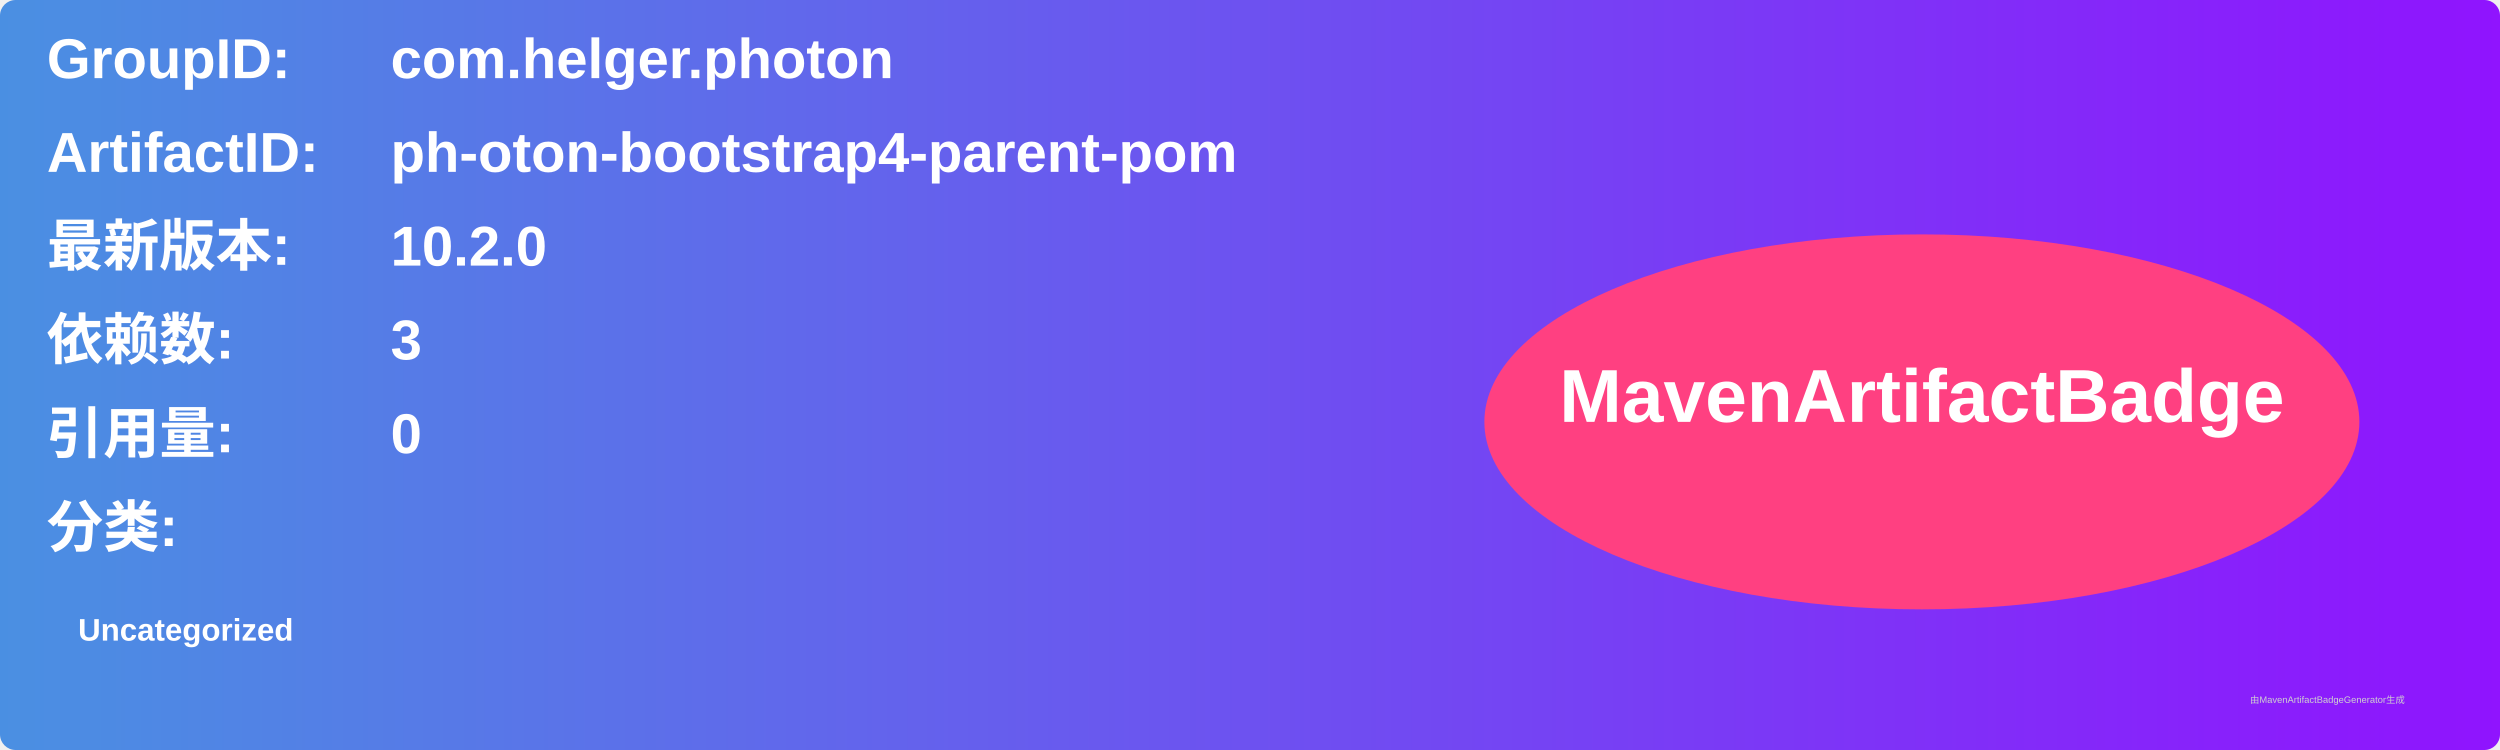
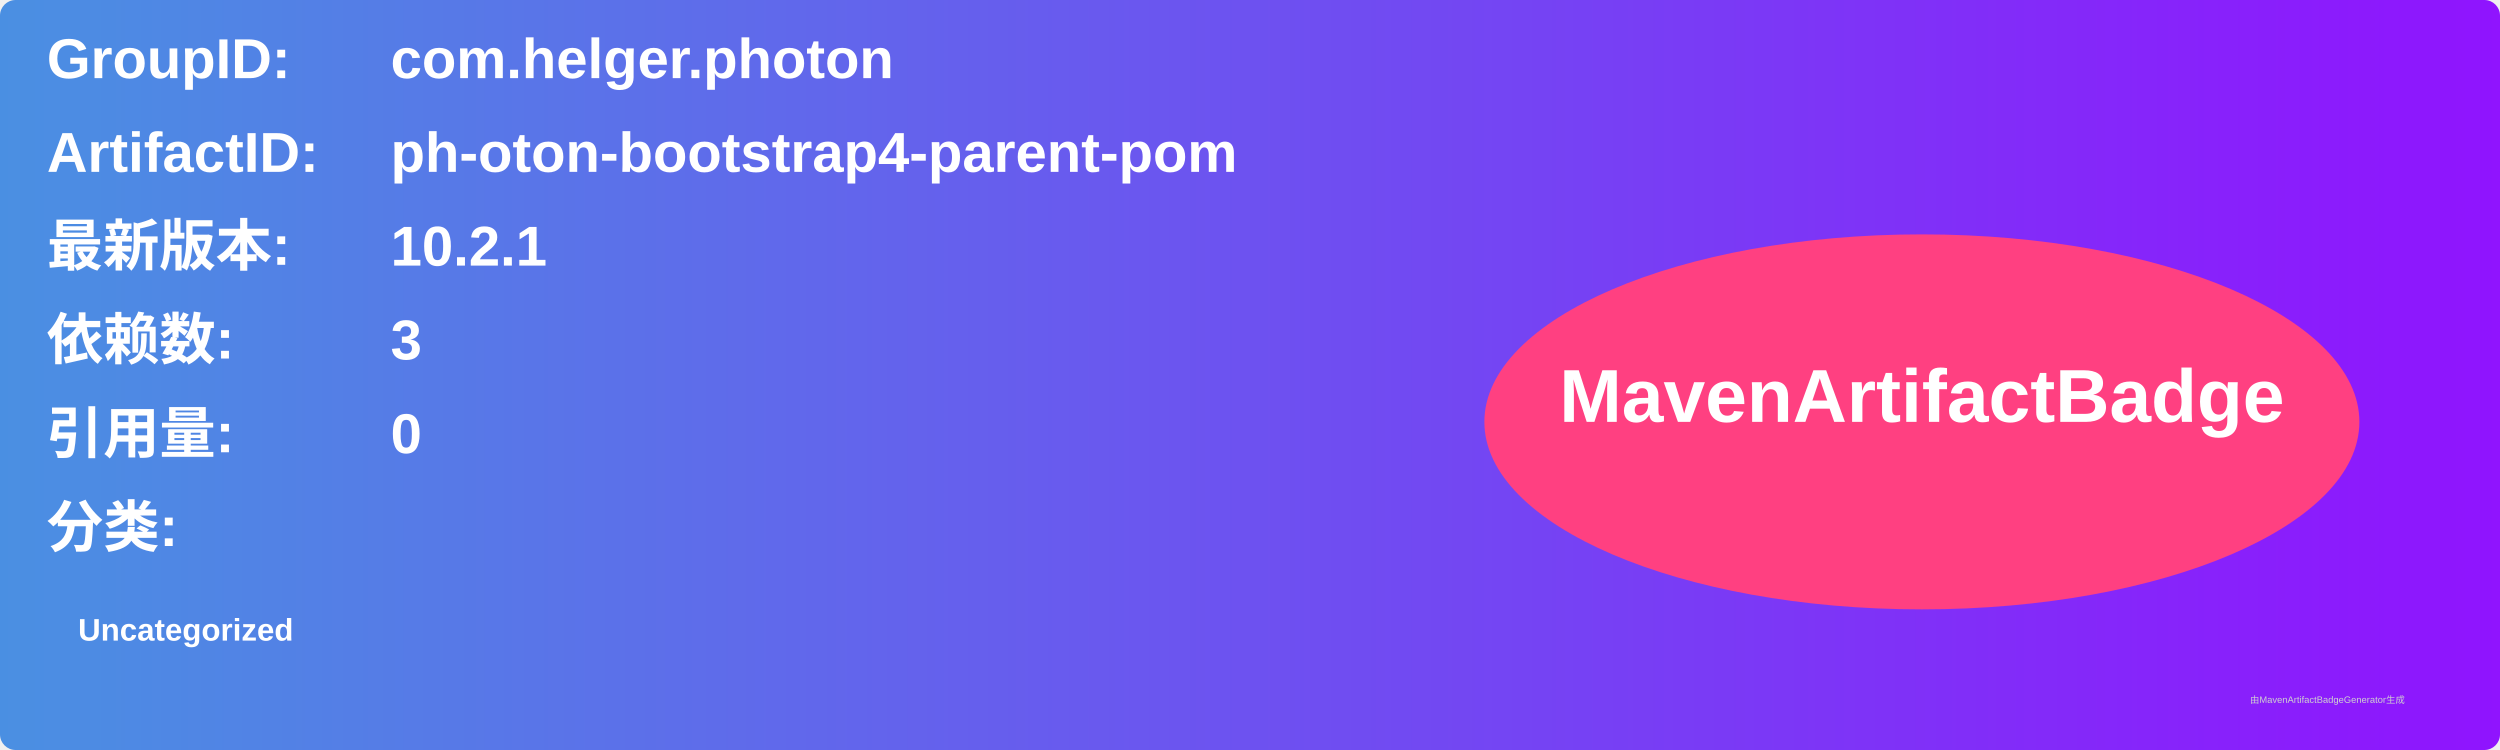
<svg xmlns="http://www.w3.org/2000/svg" width="800" height="240" viewBox="0 0 800 240">
  <linearGradient id="grad" x1="0%" y1="0%" x2="100%" y2="0%">
    <stop offset="0%" stop-color="#4a90e2" />
    <stop offset="100%" stop-color="#9013fe" />
  </linearGradient>
  <rect width="100%" height="100%" rx="5" ry="5" fill="url(#grad)" />
  <g transform="translate(15, 15)">
    <text x="0" y="10" font-family="Arial" font-size="18" fill="white" font-weight="bold" width="260">GroupID:</text>
    <text x="110" y="10" font-family="Arial" font-size="18" fill="white" font-weight="bold" width="460">com.helger.photon</text>
    <text x="0" y="40" font-family="Arial" font-size="18" fill="white" font-weight="bold" width="260">ArtifactID:</text>
    <text x="110" y="40" font-family="Arial" font-size="18" fill="white" font-weight="bold" width="460">ph-oton-bootstrap4-parent-pom</text>
    <text x="0" y="70" font-family="Arial" font-size="18" fill="white" font-weight="bold">最新版本:</text>
    <text x="110" y="70" font-family="Arial" font-size="18" fill="white" font-weight="bold">
-       <tspan font-weight="bold">10.2.0</tspan>
+       <tspan font-weight="bold">10.2.1</tspan>
    </text>
    <text x="0" y="100" font-family="Arial" font-size="18" fill="white" font-weight="bold">依赖数: </text>
    <text x="110" y="100" font-family="Arial" font-size="18" fill="white">
      <tspan font-weight="bold">3</tspan>
    </text>
    <text x="0" y="130" font-family="Arial" font-size="18" fill="white" font-weight="bold">引用量: </text>
    <text x="110" y="130" font-family="Arial" font-size="18" fill="white">
      <tspan font-weight="bold">0</tspan>
    </text>
    <text x="0" y="160" font-family="Arial" font-size="18" fill="white" font-weight="bold">分类:</text>
    <text x="10" y="190" font-family="Arial" font-size="10" fill="white">
      <tspan font-weight="bold">Uncategorized</tspan>
    </text>
    <ellipse cx="600" cy="120" rx="140" ry="60" fill="#ff4081" />
    <text x="600" y="120" text-anchor="middle" font-family="Arial" font-size="24" fill="white" font-weight="bold">MavenArtifactBadge</text>
  </g>
  <text x="720" y="225" font-family="Arial" font-size="3" fill="#d0d0d0">由MavenArtifactBadgeGenerator生成</text>
</svg>
